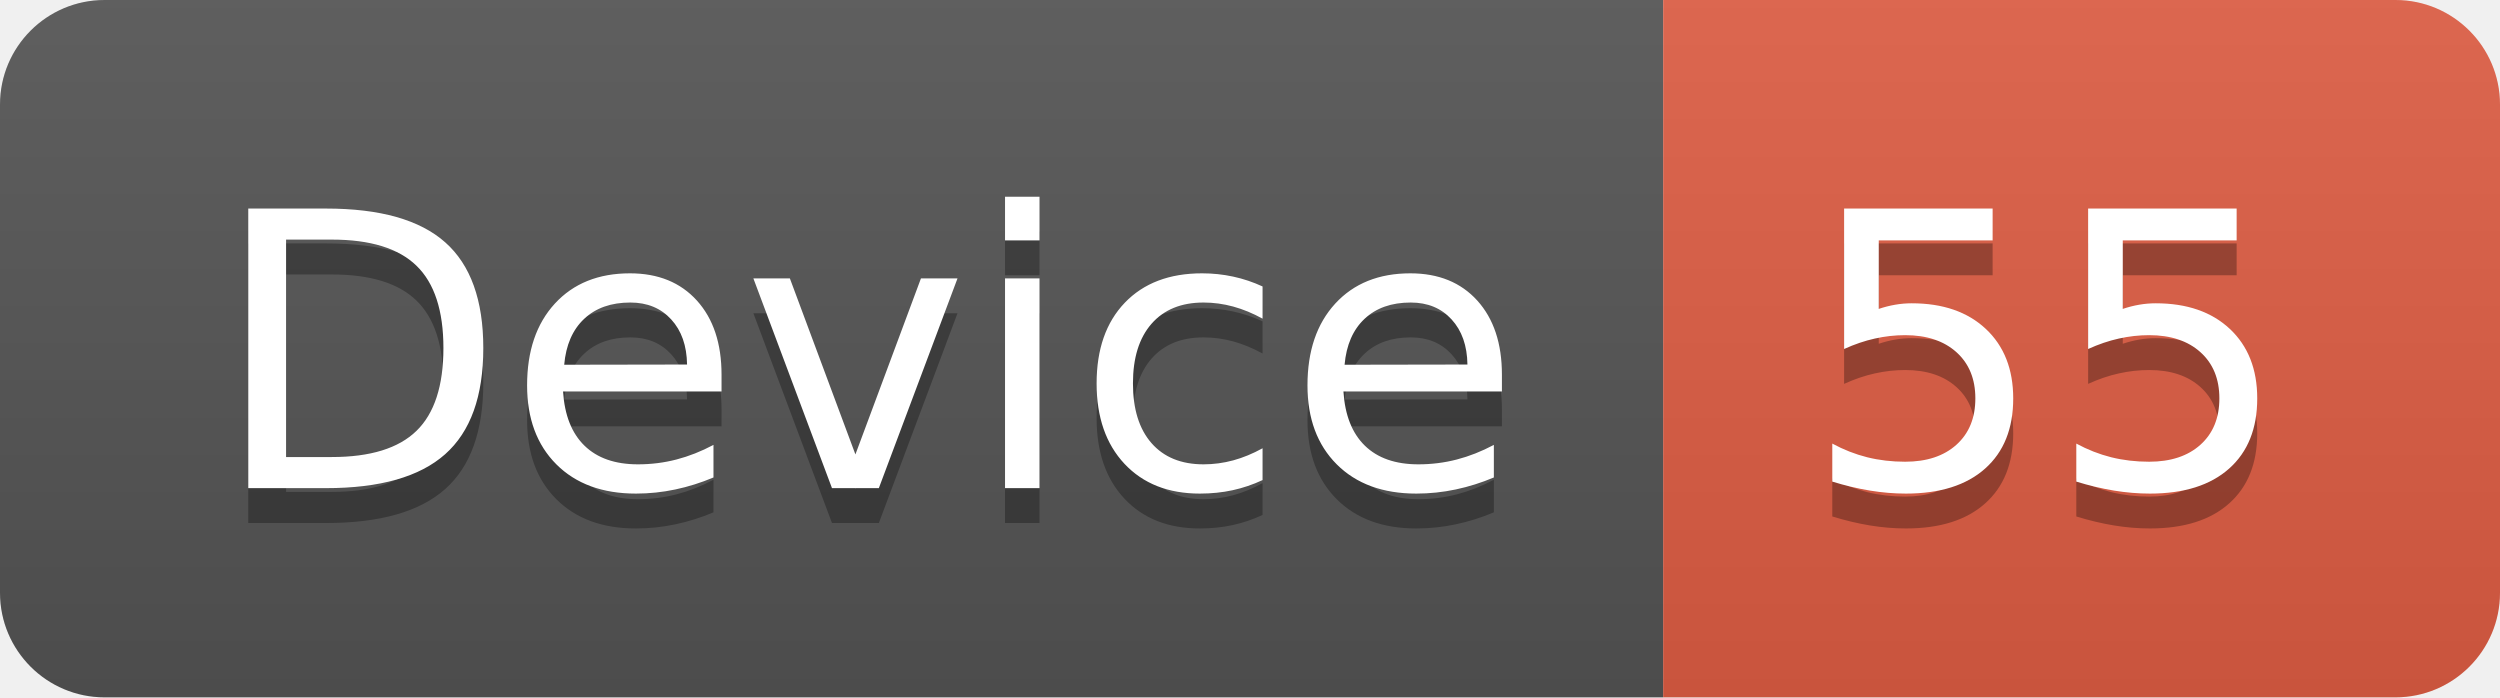
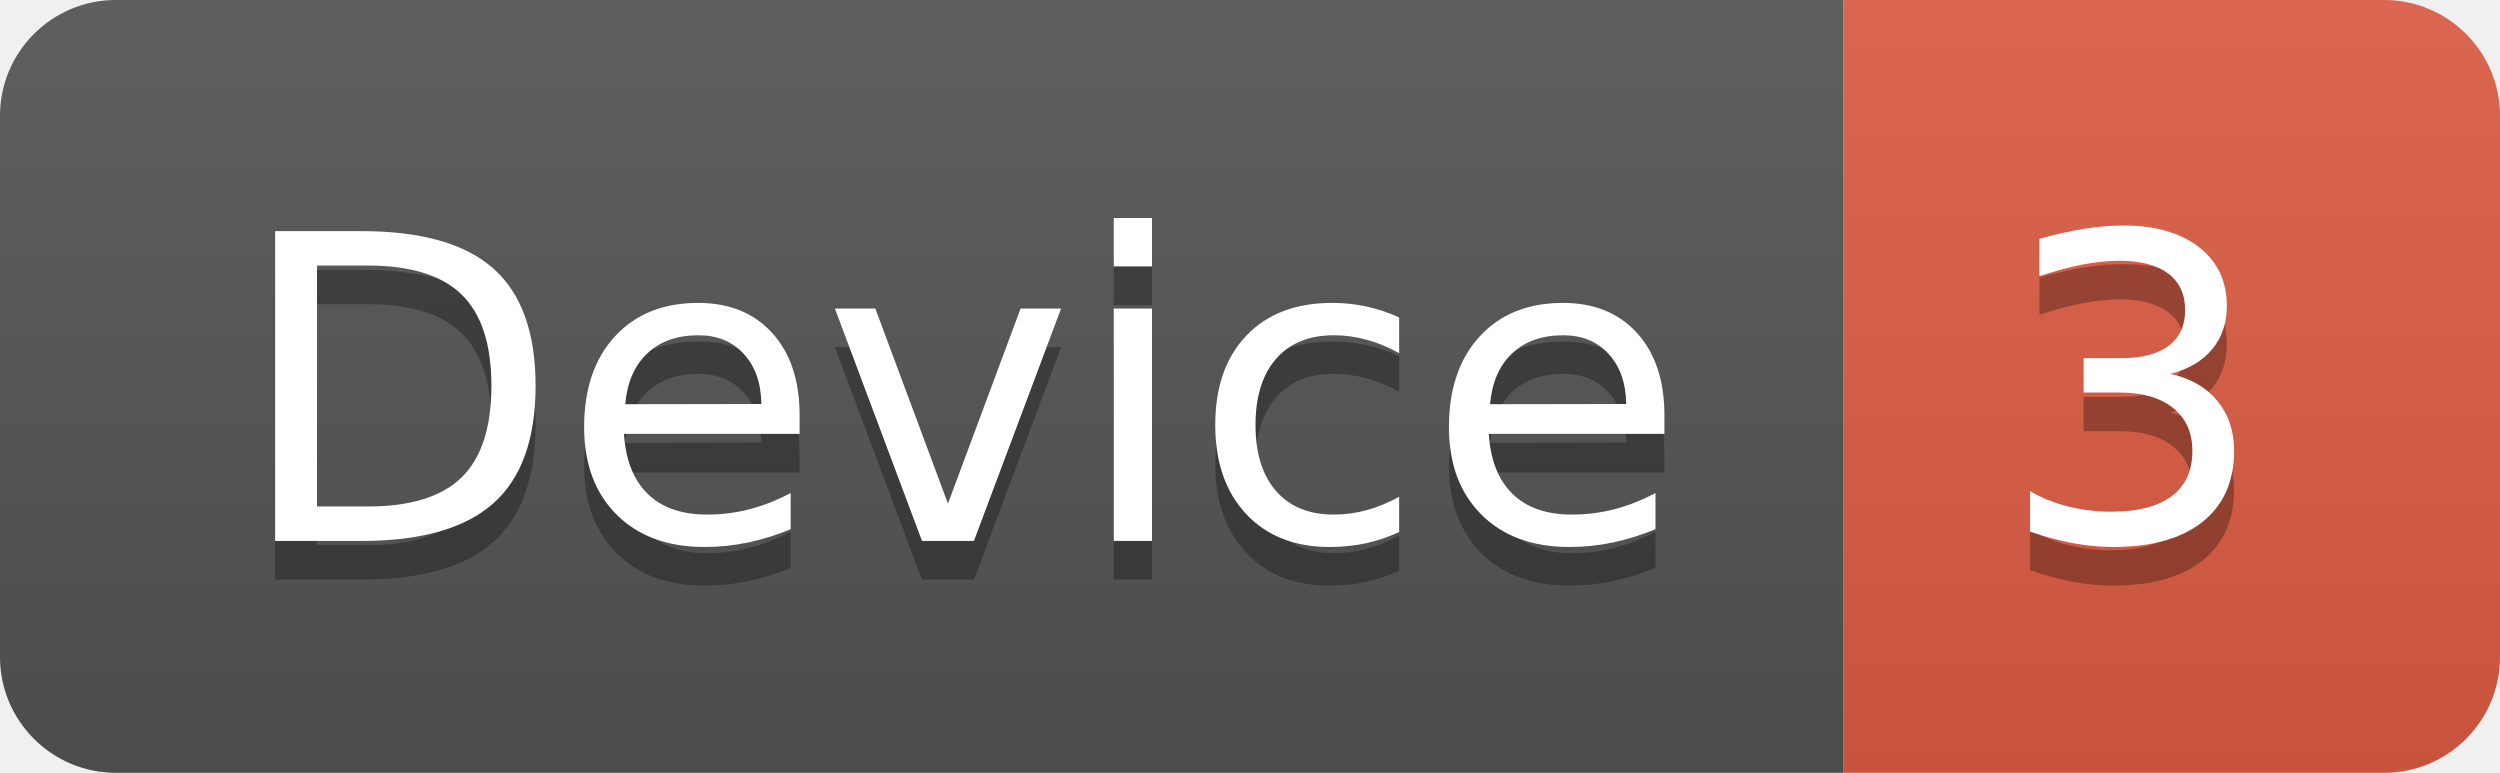
- <svg xmlns="http://www.w3.org/2000/svg" width="71.7" height="20">
+ <svg xmlns="http://www.w3.org/2000/svg" width="64.7" height="20">
  <linearGradient id="smooth" x2="0" y2="100%">
    <stop offset="0" stop-color="#bbb" stop-opacity=".1" />
    <stop offset="1" stop-opacity=".1" />
  </linearGradient>
  <clipPath id="round">
-     <rect width="71.7" height="20" rx="3" fill="#fff" />
+     <rect width="64.7" height="20" rx="3" fill="#fff" />
  </clipPath>
  <g clip-path="url(#round)">
    <rect width="47.7" height="20" fill="#555" />
-     <rect x="47.7" width="24.0" height="20" fill="#e05d44" />
-     <rect width="71.7" height="20" fill="url(#smooth)" />
+     <rect x="47.7" width="17.0" height="20" fill="#e05d44" />
+     <rect width="64.7" height="20" fill="url(#smooth)" />
  </g>
  <g fill="#fff" text-anchor="middle" font-family="DejaVu Sans,Verdana,Geneva,sans-serif" font-size="110">
    <text x="248.5" y="150" fill="#010101" fill-opacity=".3" transform="scale(0.1)" textLength="377.0" lengthAdjust="spacing">Device</text>
    <text x="248.5" y="140" transform="scale(0.1)" textLength="377.0" lengthAdjust="spacing">Device</text>
-     <text x="587.0" y="150" fill="#010101" fill-opacity=".3" transform="scale(0.1)" textLength="140.0" lengthAdjust="spacing">55</text>
-     <text x="587.0" y="140" transform="scale(0.1)" textLength="140.0" lengthAdjust="spacing">55</text>
+     <text x="552.0" y="150" fill="#010101" fill-opacity=".3" transform="scale(0.1)" textLength="70.0" lengthAdjust="spacing">3</text>
+     <text x="552.0" y="140" transform="scale(0.1)" textLength="70.0" lengthAdjust="spacing">3</text>
  </g>
</svg>
